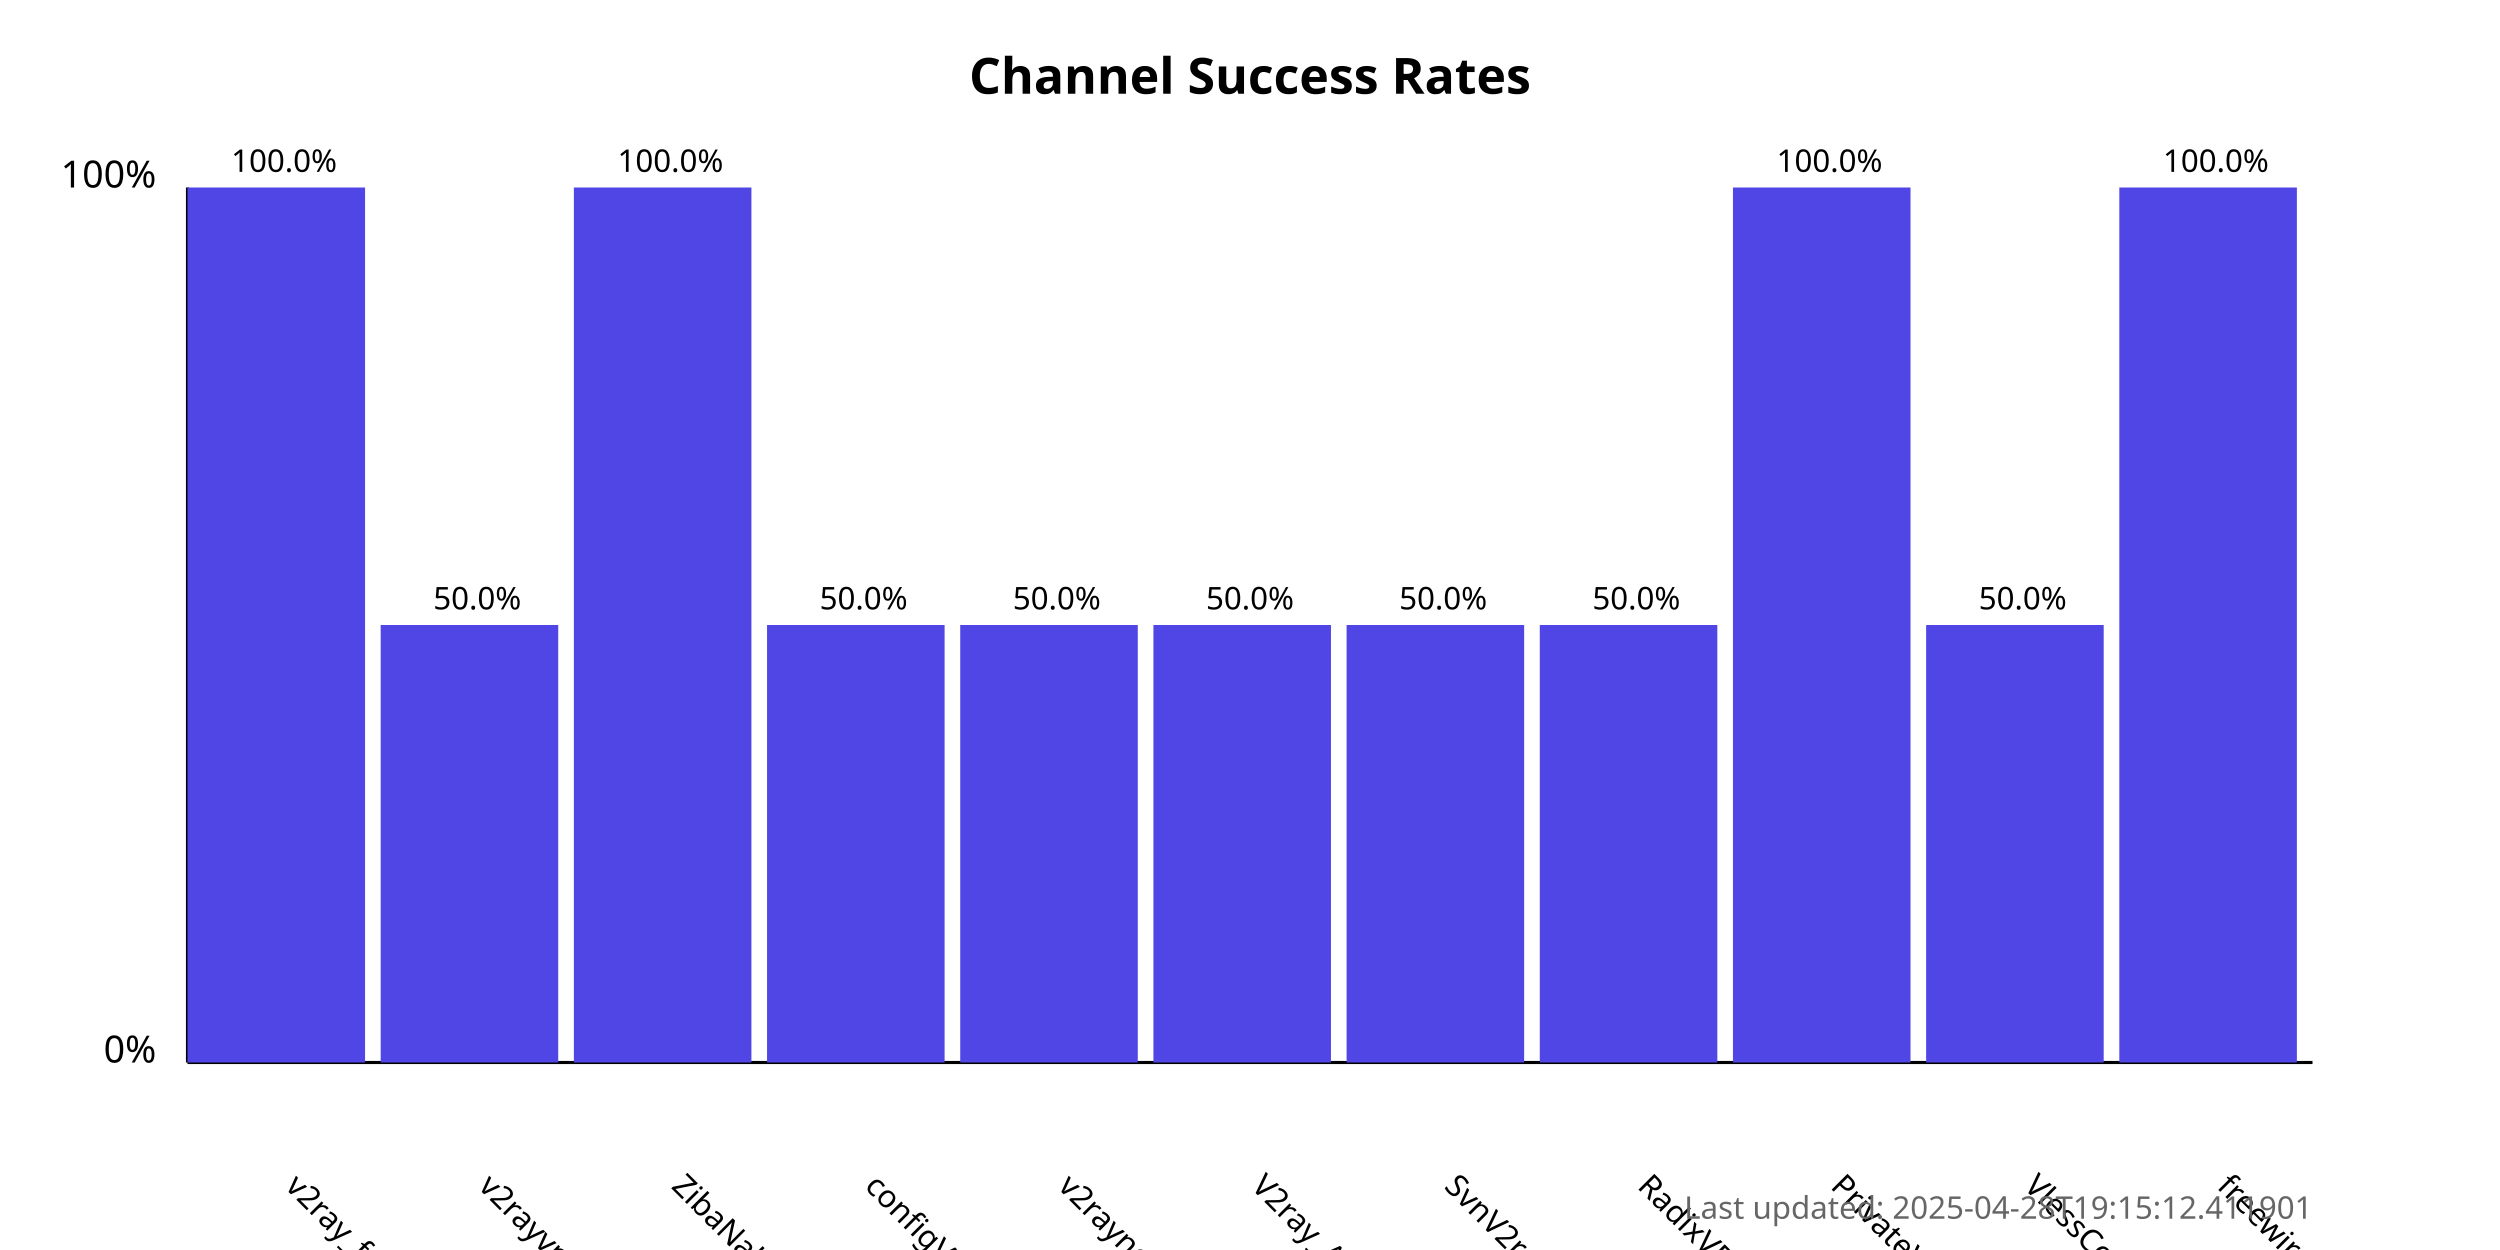
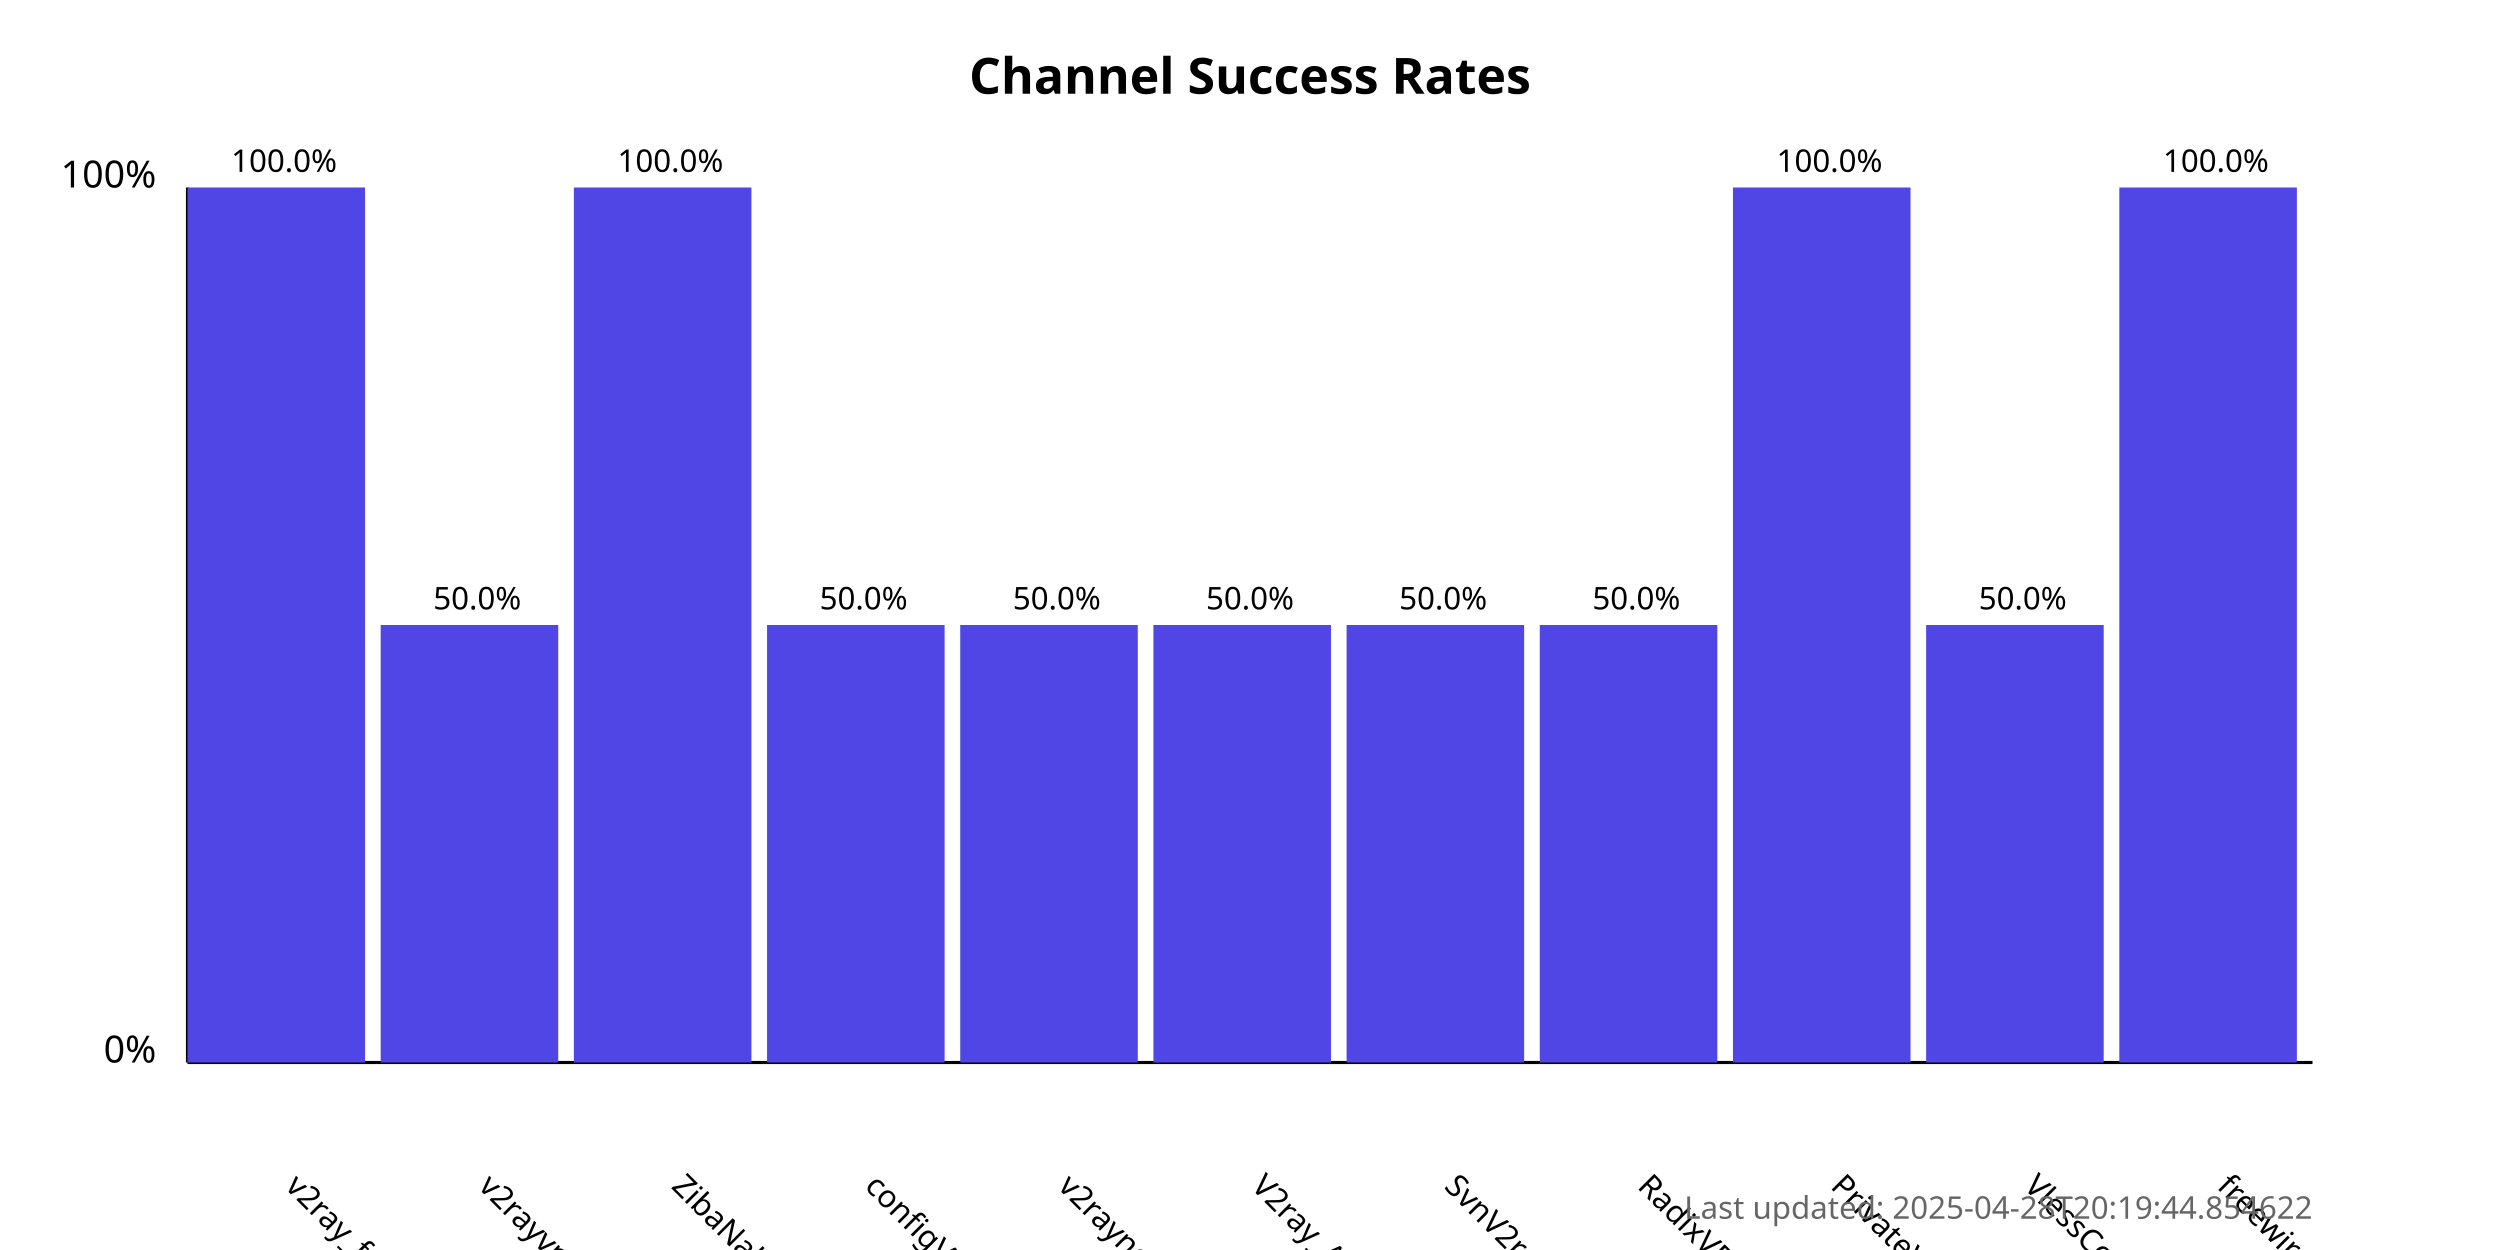
<svg xmlns="http://www.w3.org/2000/svg" width="800" height="400">
  <style>
            .chart-title { font: bold 16px sans-serif; }
            .axis-label { font: 12px sans-serif; }
            .tick-label { font: 10px sans-serif; }
            .bar { fill: #4f46e5; }
            .bar:hover { fill: #6366f1; }
            .timestamp { font: 10px sans-serif; fill: #666; }
        </style>
  <text x="400.0" y="30" text-anchor="middle" class="chart-title">
            Channel Success Rates
        </text>
  <line x1="60" y1="340" x2="60" y2="60" stroke="black" stroke-width="1" />
  <line x1="60" y1="340" x2="740" y2="340" stroke="black" stroke-width="1" />
  <text x="50" y="340" text-anchor="end" class="axis-label">0%</text>
  <text x="50" y="60" text-anchor="end" class="axis-label">100%</text>
  <g>
    <rect x="60" y="60.0" width="56.818" height="280.0" class="bar" />
    <text x="90.909" y="380" transform="rotate(45, 90.90909, 380)" text-anchor="start" class="tick-label">
                v2ray_free_conf
            </text>
    <text x="90.909" y="55.0" text-anchor="middle" class="tick-label">
                100.0%
            </text>
  </g>
  <g>
    <rect x="121.818" y="200.0" width="56.818" height="140.0" class="bar" />
    <text x="152.727" y="380" transform="rotate(45, 152.7273, 380)" text-anchor="start" class="tick-label">
                v2rayvpno
            </text>
    <text x="152.727" y="195.0" text-anchor="middle" class="tick-label">
                50.0%
            </text>
  </g>
  <g>
    <rect x="183.636" y="60.0" width="56.818" height="280.0" class="bar" />
    <text x="214.545" y="380" transform="rotate(45, 214.5455, 380)" text-anchor="start" class="tick-label">
                ZibaNabz
            </text>
    <text x="214.545" y="55.0" text-anchor="middle" class="tick-label">
                100.0%
            </text>
  </g>
  <g>
    <rect x="245.455" y="200.0" width="56.818" height="140.0" class="bar" />
    <text x="276.364" y="380" transform="rotate(45, 276.3636, 380)" text-anchor="start" class="tick-label">
                configV2rayForFree
            </text>
    <text x="276.364" y="195.0" text-anchor="middle" class="tick-label">
                50.0%
            </text>
  </g>
  <g>
    <rect x="307.273" y="200.0" width="56.818" height="140.0" class="bar" />
    <text x="338.182" y="380" transform="rotate(45, 338.1818, 380)" text-anchor="start" class="tick-label">
                v2rayngvpn
            </text>
    <text x="338.182" y="195.0" text-anchor="middle" class="tick-label">
                50.0%
            </text>
  </g>
  <g>
    <rect x="369.091" y="200.0" width="56.818" height="140.0" class="bar" />
    <text x="400.0" y="380" transform="rotate(45, 400.0, 380)" text-anchor="start" class="tick-label">
                V2ray_Alpha
            </text>
    <text x="400.0" y="195.0" text-anchor="middle" class="tick-label">
                50.0%
            </text>
  </g>
  <g>
    <rect x="430.909" y="200.0" width="56.818" height="140.0" class="bar" />
    <text x="461.818" y="380" transform="rotate(45, 461.8182, 380)" text-anchor="start" class="tick-label">
                SvnV2ray
            </text>
    <text x="461.818" y="195.0" text-anchor="middle" class="tick-label">
                50.0%
            </text>
  </g>
  <g>
    <rect x="492.727" y="200.0" width="56.818" height="140.0" class="bar" />
    <text x="523.636" y="380" transform="rotate(45, 523.6364, 380)" text-anchor="start" class="tick-label">
                RadixVPN
            </text>
    <text x="523.636" y="195.0" text-anchor="middle" class="tick-label">
                50.0%
            </text>
  </g>
  <g>
    <rect x="554.545" y="60.0" width="56.818" height="280.0" class="bar" />
    <text x="585.455" y="380" transform="rotate(45, 585.4545, 380)" text-anchor="start" class="tick-label">
                PrivateVPNs
            </text>
    <text x="585.455" y="55.0" text-anchor="middle" class="tick-label">
                100.0%
            </text>
  </g>
  <g>
    <rect x="616.364" y="200.0" width="56.818" height="140.0" class="bar" />
    <text x="647.273" y="380" transform="rotate(45, 647.2727, 380)" text-anchor="start" class="tick-label">
                VlessConfig
            </text>
    <text x="647.273" y="195.0" text-anchor="middle" class="tick-label">
                50.0%
            </text>
  </g>
  <g>
    <rect x="678.182" y="60.0" width="56.818" height="280.0" class="bar" />
    <text x="709.091" y="380" transform="rotate(45, 709.0909, 380)" text-anchor="start" class="tick-label">
                freewireguard
            </text>
    <text x="709.091" y="55.0" text-anchor="middle" class="tick-label">
                100.0%
            </text>
  </g>
  <text x="740" y="390" text-anchor="end" class="timestamp">
-             Last updated: 2025-04-28T19:15:12.411901
+             Last updated: 2025-04-28T20:19:44.854622
        </text>
</svg>
